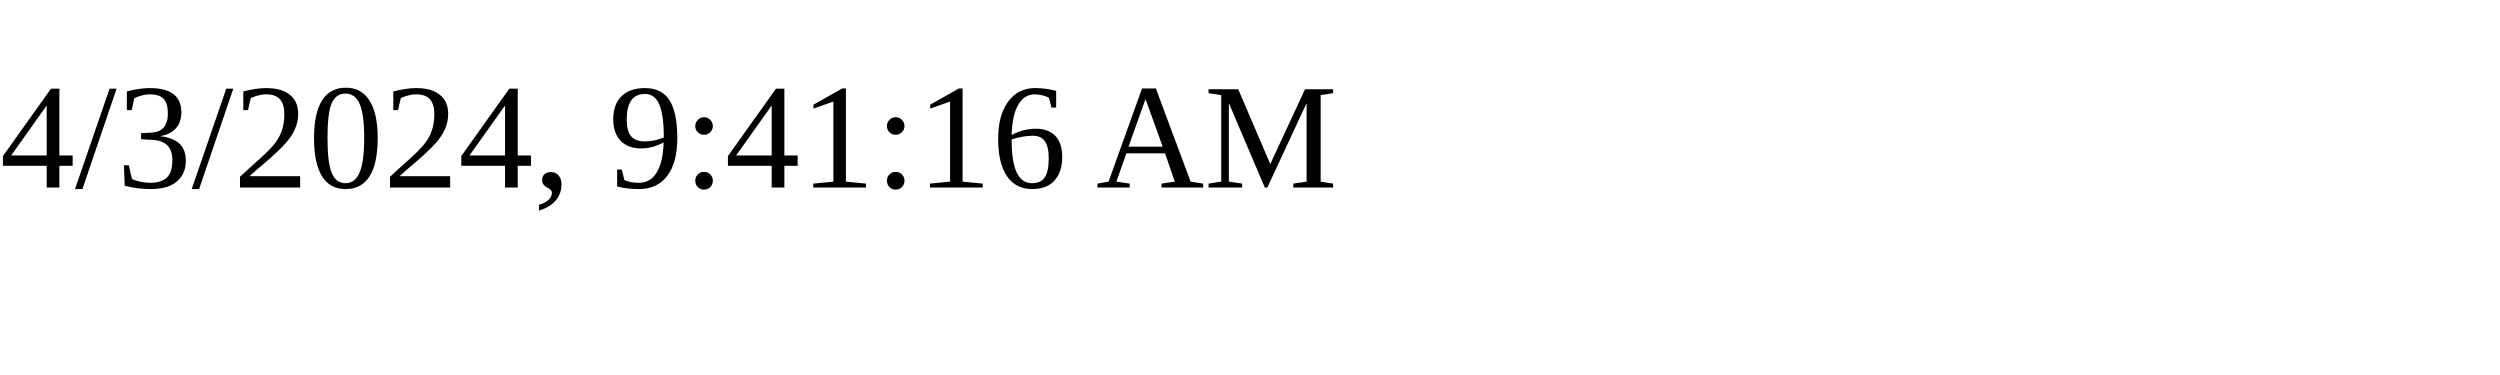
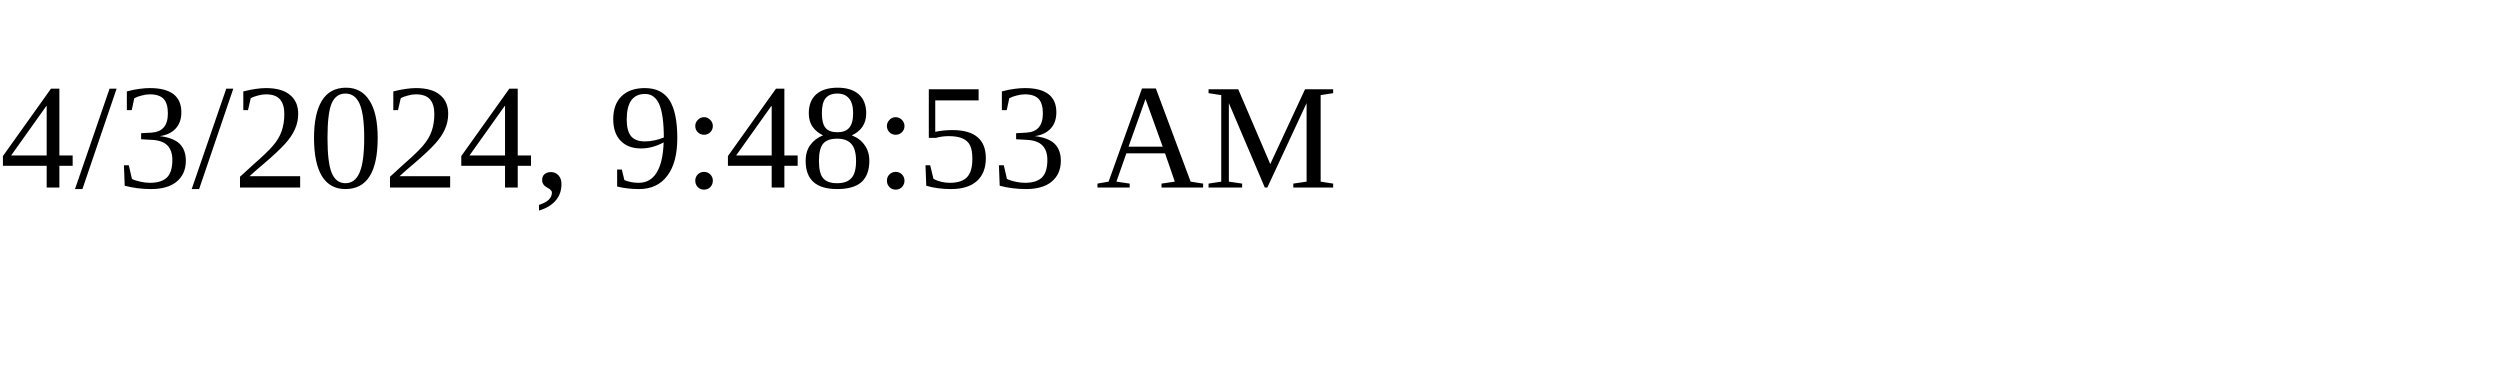
<svg xmlns="http://www.w3.org/2000/svg" height="30" width="200">
-   <text x="0" y="15">4/3/2024, 9:41:16 AM</text>
+   <text x="0" y="15">4/3/2024, 9:48:53 AM</text>
</svg>
